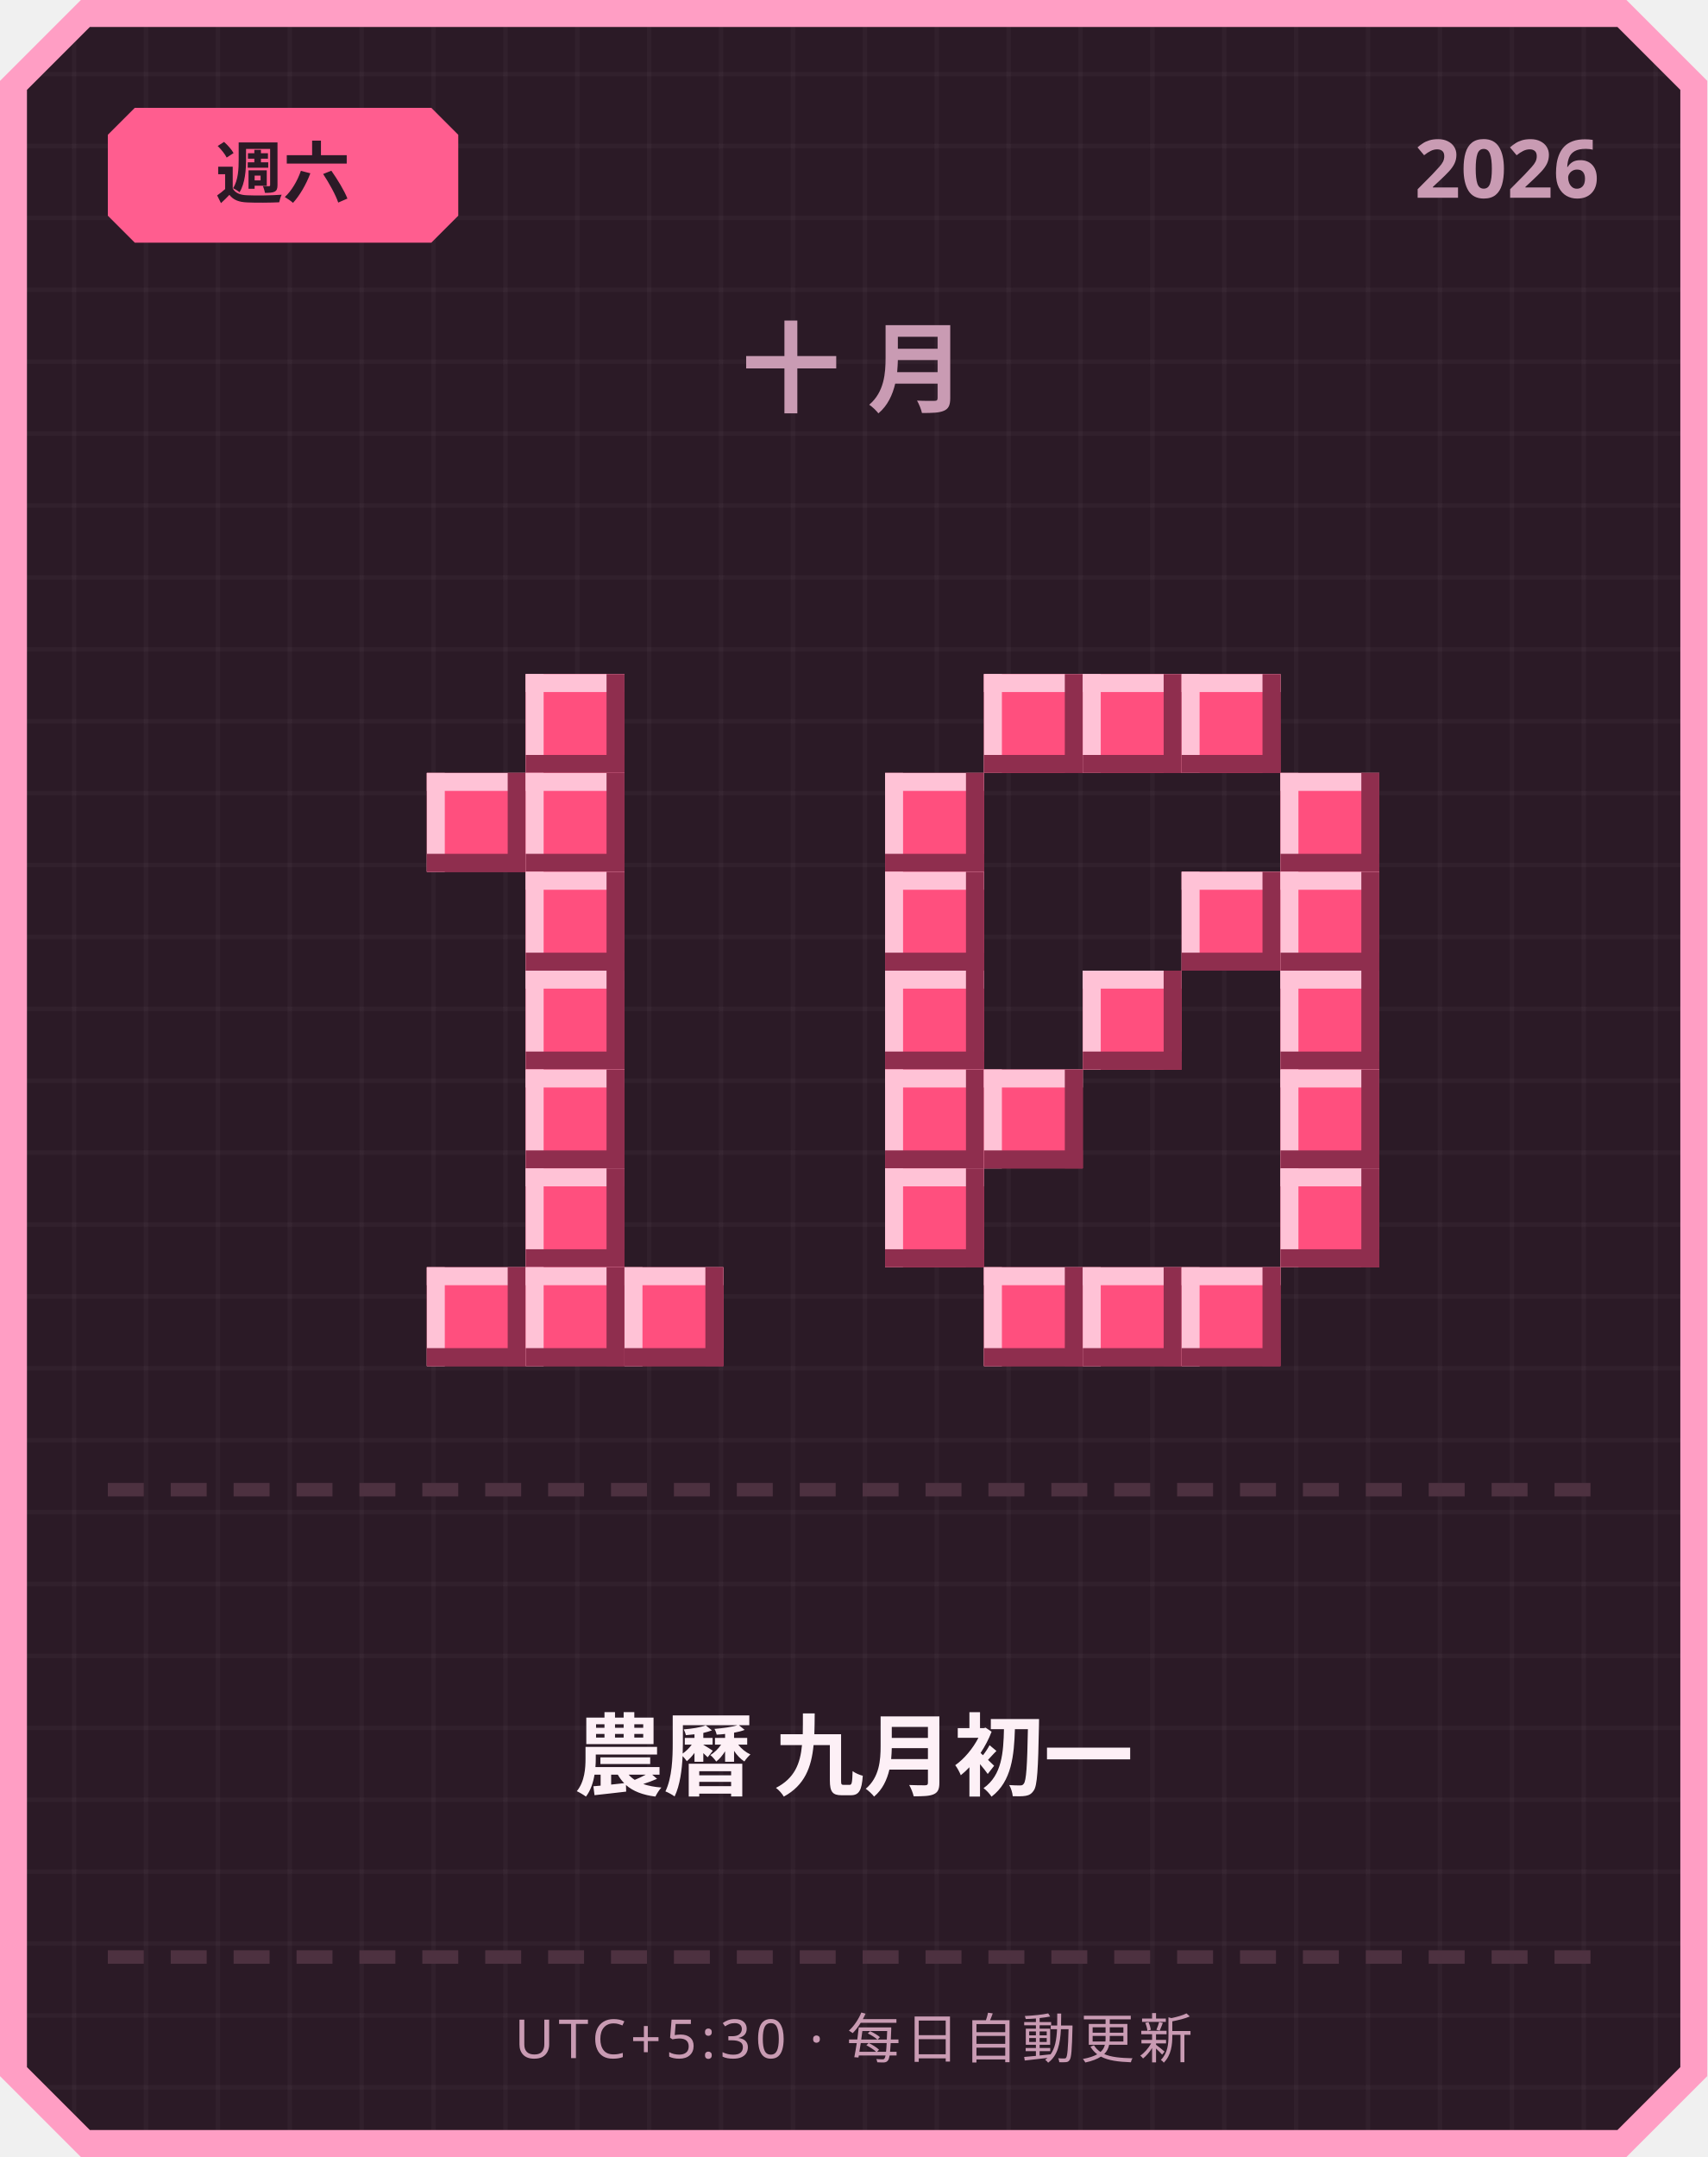
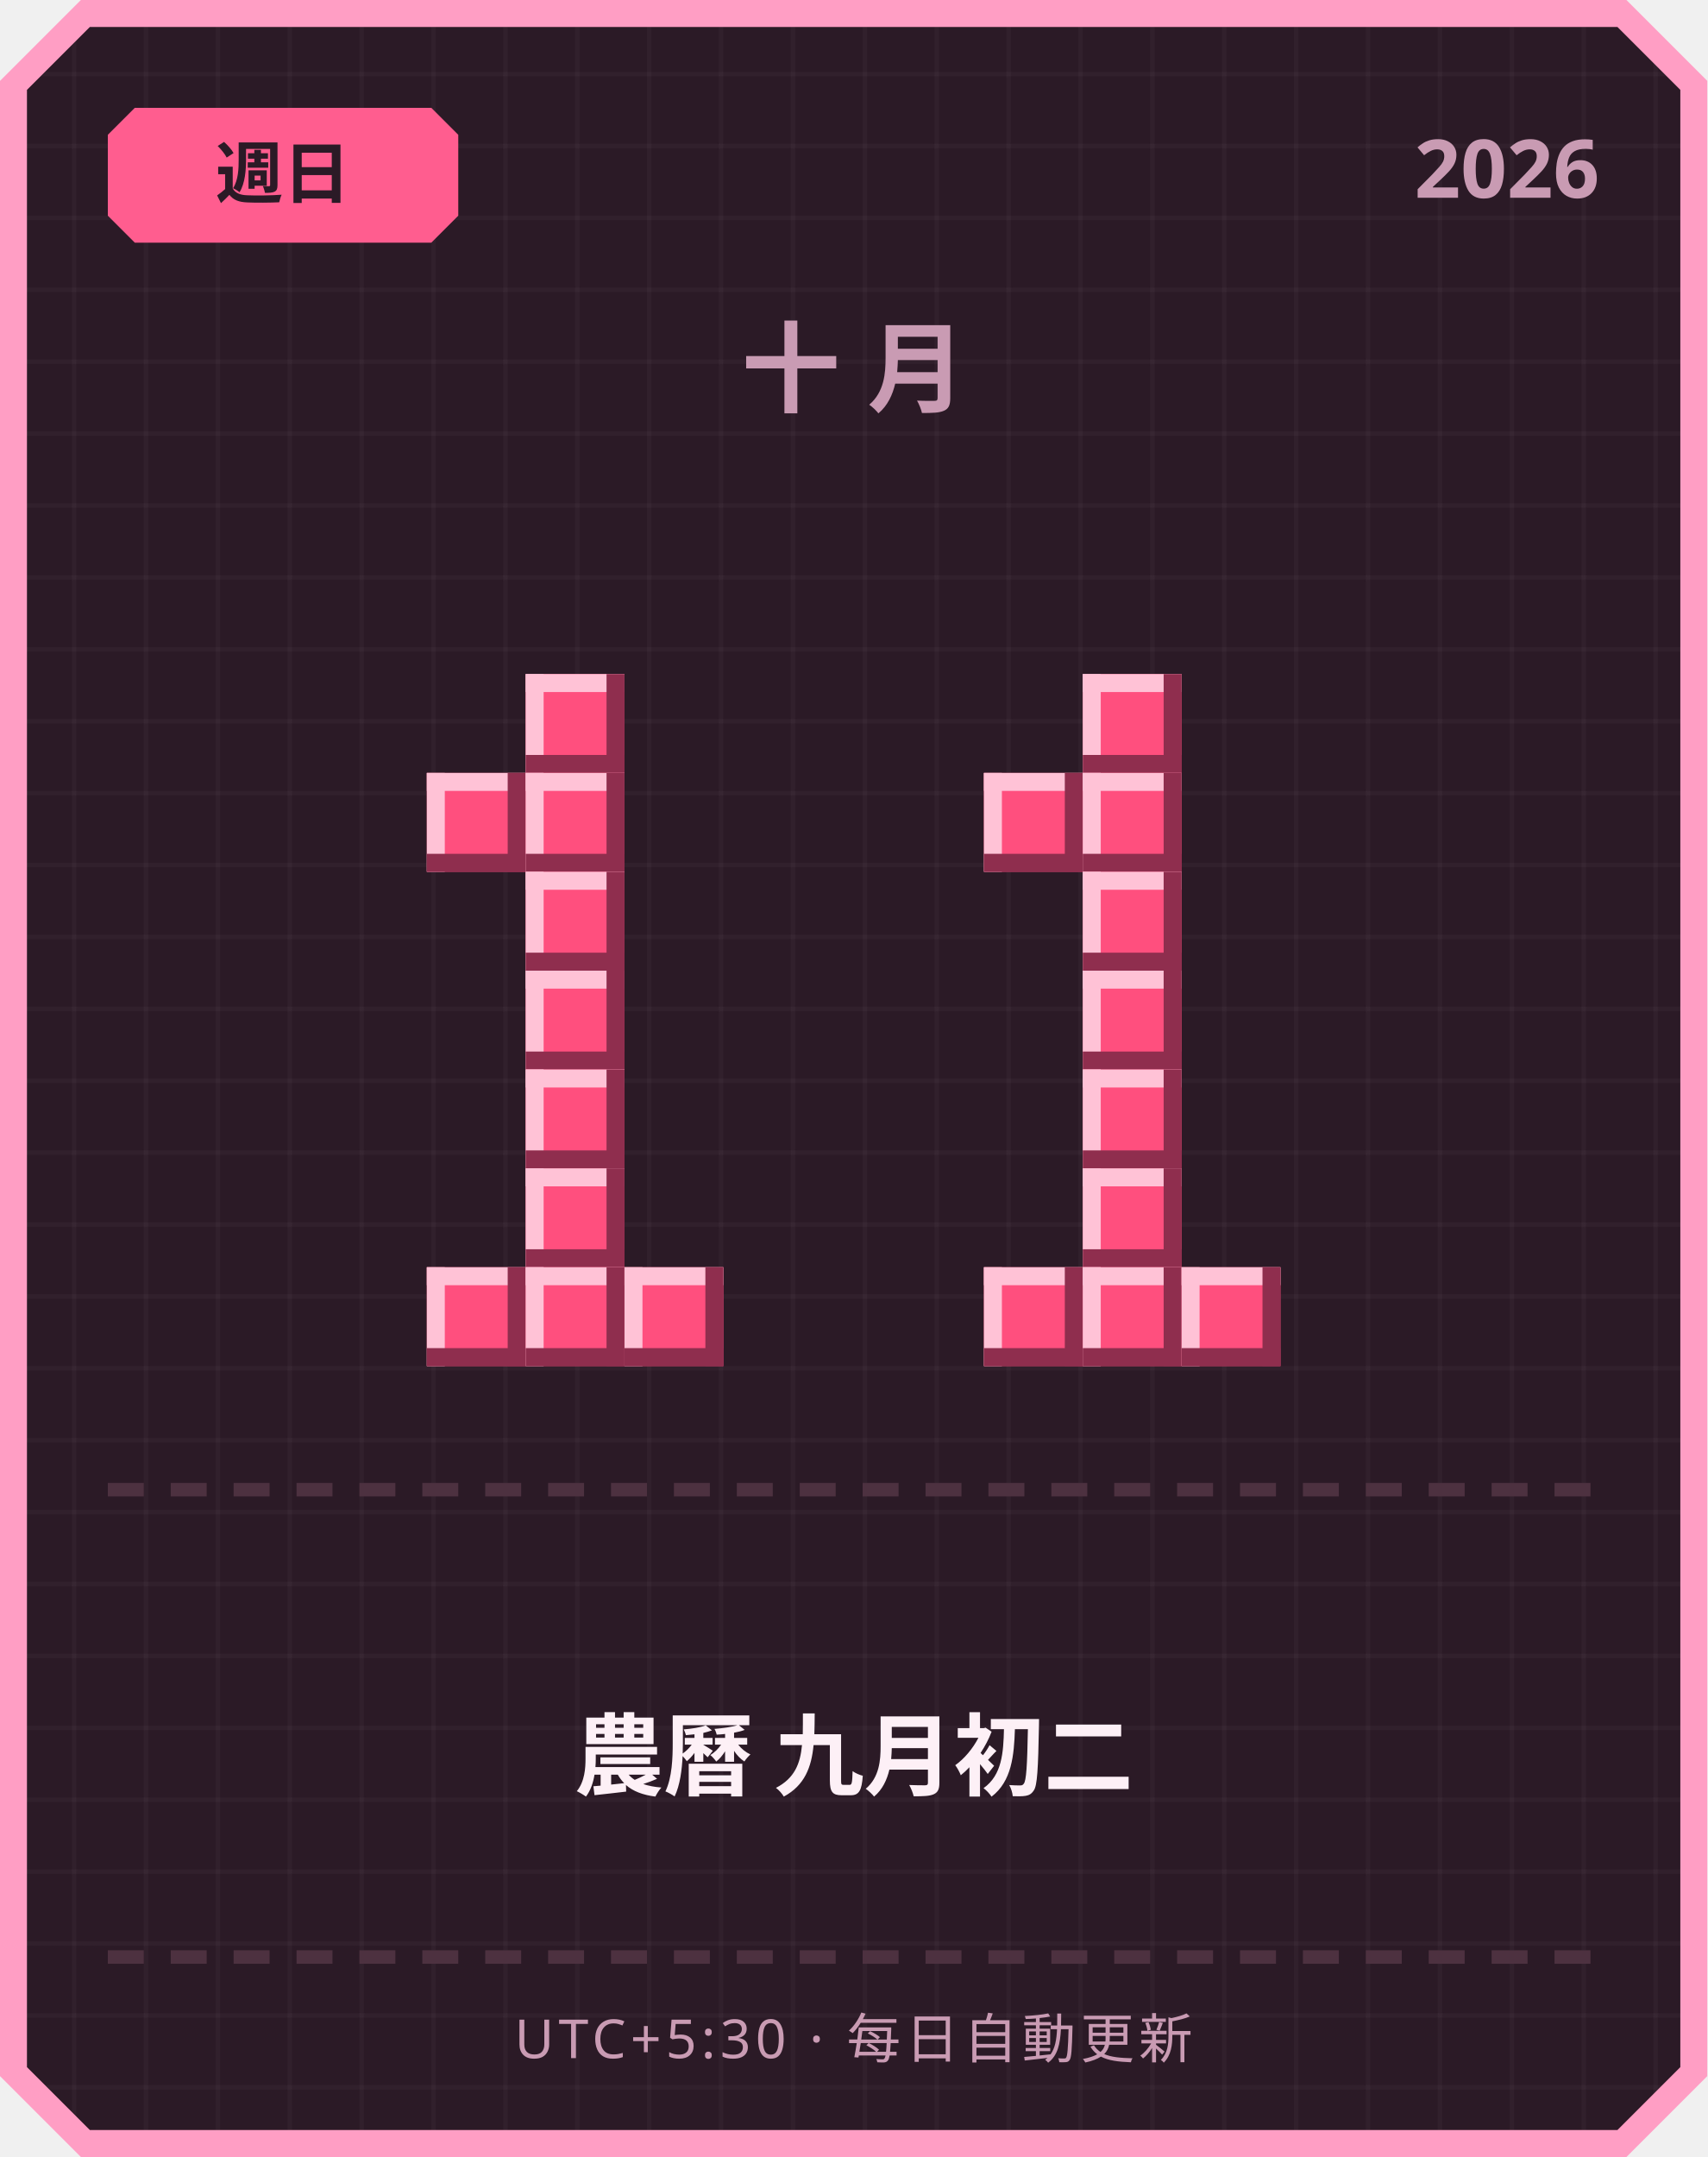
<svg xmlns="http://www.w3.org/2000/svg" width="380" height="480" viewBox="0 0 380 480">
  <defs>
    <pattern id="grid" width="16" height="16" patternUnits="userSpaceOnUse">
      <rect width="16" height="16" fill="#2b1a26" />
      <rect width="1" height="16" fill="#ffffff" opacity="0.03" />
      <rect width="16" height="1" fill="#ffffff" opacity="0.03" />
    </pattern>
  </defs>
  <path d="M 18,0 L 362,0 L 380,18 L 380,462 L 362,480 L 18,480 L 0,462 L 0,18 Z" fill="#ff9ec4" />
  <path d="M 20,6 L 360,6 L 374,20 L 374,460 L 360,474 L 20,474 L 6,460 L 6,20 Z" fill="url(#grid)" />
  <path d="M 30,24 L 96,24 L 102,30 L 102,48 L 96,54 L 30,54 L 24,48 L 24,30 Z" fill="#ff5d8f" />
-   <text x="63" y="44" text-anchor="middle" font-family="'Segoe UI', sans-serif" font-size="15" font-weight="700" fill="#2b1a26">週六</text>
+   <text x="63" y="44" text-anchor="middle" font-family="'Segoe UI', sans-serif" font-size="15" font-weight="700" fill="#2b1a26">週日</text>
  <text x="356" y="44" text-anchor="end" font-family="'Segoe UI', sans-serif" font-size="18" font-weight="700" fill="#c99bb3">2026</text>
  <text x="190" y="90" text-anchor="middle" font-family="'Segoe UI', sans-serif" font-size="22" font-weight="700" letter-spacing="6" fill="#c99bb3">十月</text>
  <rect x="117" y="150" width="22" height="22" fill="#ff4f7e" />
  <rect x="117" y="150" width="22" height="4" fill="#ffc2d6" />
  <rect x="117" y="150" width="4" height="22" fill="#ffc2d6" />
  <rect x="117" y="168" width="22" height="4" fill="#8f2e4e" />
  <rect x="135" y="150" width="4" height="22" fill="#8f2e4e" />
  <rect x="95" y="172" width="22" height="22" fill="#ff4f7e" />
  <rect x="95" y="172" width="22" height="4" fill="#ffc2d6" />
  <rect x="95" y="172" width="4" height="22" fill="#ffc2d6" />
  <rect x="95" y="190" width="22" height="4" fill="#8f2e4e" />
  <rect x="113" y="172" width="4" height="22" fill="#8f2e4e" />
  <rect x="117" y="172" width="22" height="22" fill="#ff4f7e" />
  <rect x="117" y="172" width="22" height="4" fill="#ffc2d6" />
  <rect x="117" y="172" width="4" height="22" fill="#ffc2d6" />
  <rect x="117" y="190" width="22" height="4" fill="#8f2e4e" />
  <rect x="135" y="172" width="4" height="22" fill="#8f2e4e" />
  <rect x="117" y="194" width="22" height="22" fill="#ff4f7e" />
  <rect x="117" y="194" width="22" height="4" fill="#ffc2d6" />
  <rect x="117" y="194" width="4" height="22" fill="#ffc2d6" />
  <rect x="117" y="212" width="22" height="4" fill="#8f2e4e" />
  <rect x="135" y="194" width="4" height="22" fill="#8f2e4e" />
  <rect x="117" y="216" width="22" height="22" fill="#ff4f7e" />
  <rect x="117" y="216" width="22" height="4" fill="#ffc2d6" />
  <rect x="117" y="216" width="4" height="22" fill="#ffc2d6" />
  <rect x="117" y="234" width="22" height="4" fill="#8f2e4e" />
  <rect x="135" y="216" width="4" height="22" fill="#8f2e4e" />
  <rect x="117" y="238" width="22" height="22" fill="#ff4f7e" />
  <rect x="117" y="238" width="22" height="4" fill="#ffc2d6" />
  <rect x="117" y="238" width="4" height="22" fill="#ffc2d6" />
  <rect x="117" y="256" width="22" height="4" fill="#8f2e4e" />
  <rect x="135" y="238" width="4" height="22" fill="#8f2e4e" />
  <rect x="117" y="260" width="22" height="22" fill="#ff4f7e" />
  <rect x="117" y="260" width="22" height="4" fill="#ffc2d6" />
  <rect x="117" y="260" width="4" height="22" fill="#ffc2d6" />
  <rect x="117" y="278" width="22" height="4" fill="#8f2e4e" />
  <rect x="135" y="260" width="4" height="22" fill="#8f2e4e" />
  <rect x="95" y="282" width="22" height="22" fill="#ff4f7e" />
  <rect x="95" y="282" width="22" height="4" fill="#ffc2d6" />
  <rect x="95" y="282" width="4" height="22" fill="#ffc2d6" />
  <rect x="95" y="300" width="22" height="4" fill="#8f2e4e" />
  <rect x="113" y="282" width="4" height="22" fill="#8f2e4e" />
  <rect x="117" y="282" width="22" height="22" fill="#ff4f7e" />
  <rect x="117" y="282" width="22" height="4" fill="#ffc2d6" />
  <rect x="117" y="282" width="4" height="22" fill="#ffc2d6" />
  <rect x="117" y="300" width="22" height="4" fill="#8f2e4e" />
  <rect x="135" y="282" width="4" height="22" fill="#8f2e4e" />
  <rect x="139" y="282" width="22" height="22" fill="#ff4f7e" />
  <rect x="139" y="282" width="22" height="4" fill="#ffc2d6" />
  <rect x="139" y="282" width="4" height="22" fill="#ffc2d6" />
  <rect x="139" y="300" width="22" height="4" fill="#8f2e4e" />
  <rect x="157" y="282" width="4" height="22" fill="#8f2e4e" />
-   <rect x="219" y="150" width="22" height="22" fill="#ff4f7e" />
-   <rect x="219" y="150" width="22" height="4" fill="#ffc2d6" />
-   <rect x="219" y="150" width="4" height="22" fill="#ffc2d6" />
-   <rect x="219" y="168" width="22" height="4" fill="#8f2e4e" />
-   <rect x="237" y="150" width="4" height="22" fill="#8f2e4e" />
  <rect x="241" y="150" width="22" height="22" fill="#ff4f7e" />
  <rect x="241" y="150" width="22" height="4" fill="#ffc2d6" />
  <rect x="241" y="150" width="4" height="22" fill="#ffc2d6" />
  <rect x="241" y="168" width="22" height="4" fill="#8f2e4e" />
  <rect x="259" y="150" width="4" height="22" fill="#8f2e4e" />
-   <rect x="263" y="150" width="22" height="22" fill="#ff4f7e" />
-   <rect x="263" y="150" width="22" height="4" fill="#ffc2d6" />
-   <rect x="263" y="150" width="4" height="22" fill="#ffc2d6" />
-   <rect x="263" y="168" width="22" height="4" fill="#8f2e4e" />
-   <rect x="281" y="150" width="4" height="22" fill="#8f2e4e" />
-   <rect x="197" y="172" width="22" height="22" fill="#ff4f7e" />
-   <rect x="197" y="172" width="22" height="4" fill="#ffc2d6" />
-   <rect x="197" y="172" width="4" height="22" fill="#ffc2d6" />
-   <rect x="197" y="190" width="22" height="4" fill="#8f2e4e" />
-   <rect x="215" y="172" width="4" height="22" fill="#8f2e4e" />
-   <rect x="285" y="172" width="22" height="22" fill="#ff4f7e" />
-   <rect x="285" y="172" width="22" height="4" fill="#ffc2d6" />
-   <rect x="285" y="172" width="4" height="22" fill="#ffc2d6" />
-   <rect x="285" y="190" width="22" height="4" fill="#8f2e4e" />
-   <rect x="303" y="172" width="4" height="22" fill="#8f2e4e" />
-   <rect x="197" y="194" width="22" height="22" fill="#ff4f7e" />
-   <rect x="197" y="194" width="22" height="4" fill="#ffc2d6" />
-   <rect x="197" y="194" width="4" height="22" fill="#ffc2d6" />
-   <rect x="197" y="212" width="22" height="4" fill="#8f2e4e" />
-   <rect x="215" y="194" width="4" height="22" fill="#8f2e4e" />
-   <rect x="263" y="194" width="22" height="22" fill="#ff4f7e" />
-   <rect x="263" y="194" width="22" height="4" fill="#ffc2d6" />
-   <rect x="263" y="194" width="4" height="22" fill="#ffc2d6" />
-   <rect x="263" y="212" width="22" height="4" fill="#8f2e4e" />
-   <rect x="281" y="194" width="4" height="22" fill="#8f2e4e" />
-   <rect x="285" y="194" width="22" height="22" fill="#ff4f7e" />
-   <rect x="285" y="194" width="22" height="4" fill="#ffc2d6" />
-   <rect x="285" y="194" width="4" height="22" fill="#ffc2d6" />
-   <rect x="285" y="212" width="22" height="4" fill="#8f2e4e" />
-   <rect x="303" y="194" width="4" height="22" fill="#8f2e4e" />
-   <rect x="197" y="216" width="22" height="22" fill="#ff4f7e" />
-   <rect x="197" y="216" width="22" height="4" fill="#ffc2d6" />
-   <rect x="197" y="216" width="4" height="22" fill="#ffc2d6" />
-   <rect x="197" y="234" width="22" height="4" fill="#8f2e4e" />
-   <rect x="215" y="216" width="4" height="22" fill="#8f2e4e" />
+   <rect x="219" y="172" width="22" height="22" fill="#ff4f7e" />
+   <rect x="219" y="172" width="22" height="4" fill="#ffc2d6" />
+   <rect x="219" y="172" width="4" height="22" fill="#ffc2d6" />
+   <rect x="219" y="190" width="22" height="4" fill="#8f2e4e" />
+   <rect x="237" y="172" width="4" height="22" fill="#8f2e4e" />
+   <rect x="241" y="172" width="22" height="22" fill="#ff4f7e" />
+   <rect x="241" y="172" width="22" height="4" fill="#ffc2d6" />
+   <rect x="241" y="172" width="4" height="22" fill="#ffc2d6" />
+   <rect x="241" y="190" width="22" height="4" fill="#8f2e4e" />
+   <rect x="259" y="172" width="4" height="22" fill="#8f2e4e" />
+   <rect x="241" y="194" width="22" height="22" fill="#ff4f7e" />
+   <rect x="241" y="194" width="22" height="4" fill="#ffc2d6" />
+   <rect x="241" y="194" width="4" height="22" fill="#ffc2d6" />
+   <rect x="241" y="212" width="22" height="4" fill="#8f2e4e" />
+   <rect x="259" y="194" width="4" height="22" fill="#8f2e4e" />
  <rect x="241" y="216" width="22" height="22" fill="#ff4f7e" />
  <rect x="241" y="216" width="22" height="4" fill="#ffc2d6" />
  <rect x="241" y="216" width="4" height="22" fill="#ffc2d6" />
  <rect x="241" y="234" width="22" height="4" fill="#8f2e4e" />
  <rect x="259" y="216" width="4" height="22" fill="#8f2e4e" />
-   <rect x="285" y="216" width="22" height="22" fill="#ff4f7e" />
-   <rect x="285" y="216" width="22" height="4" fill="#ffc2d6" />
-   <rect x="285" y="216" width="4" height="22" fill="#ffc2d6" />
-   <rect x="285" y="234" width="22" height="4" fill="#8f2e4e" />
-   <rect x="303" y="216" width="4" height="22" fill="#8f2e4e" />
-   <rect x="197" y="238" width="22" height="22" fill="#ff4f7e" />
-   <rect x="197" y="238" width="22" height="4" fill="#ffc2d6" />
-   <rect x="197" y="238" width="4" height="22" fill="#ffc2d6" />
-   <rect x="197" y="256" width="22" height="4" fill="#8f2e4e" />
-   <rect x="215" y="238" width="4" height="22" fill="#8f2e4e" />
-   <rect x="219" y="238" width="22" height="22" fill="#ff4f7e" />
-   <rect x="219" y="238" width="22" height="4" fill="#ffc2d6" />
-   <rect x="219" y="238" width="4" height="22" fill="#ffc2d6" />
-   <rect x="219" y="256" width="22" height="4" fill="#8f2e4e" />
-   <rect x="237" y="238" width="4" height="22" fill="#8f2e4e" />
-   <rect x="285" y="238" width="22" height="22" fill="#ff4f7e" />
-   <rect x="285" y="238" width="22" height="4" fill="#ffc2d6" />
-   <rect x="285" y="238" width="4" height="22" fill="#ffc2d6" />
-   <rect x="285" y="256" width="22" height="4" fill="#8f2e4e" />
-   <rect x="303" y="238" width="4" height="22" fill="#8f2e4e" />
-   <rect x="197" y="260" width="22" height="22" fill="#ff4f7e" />
-   <rect x="197" y="260" width="22" height="4" fill="#ffc2d6" />
-   <rect x="197" y="260" width="4" height="22" fill="#ffc2d6" />
-   <rect x="197" y="278" width="22" height="4" fill="#8f2e4e" />
-   <rect x="215" y="260" width="4" height="22" fill="#8f2e4e" />
-   <rect x="285" y="260" width="22" height="22" fill="#ff4f7e" />
-   <rect x="285" y="260" width="22" height="4" fill="#ffc2d6" />
-   <rect x="285" y="260" width="4" height="22" fill="#ffc2d6" />
-   <rect x="285" y="278" width="22" height="4" fill="#8f2e4e" />
-   <rect x="303" y="260" width="4" height="22" fill="#8f2e4e" />
+   <rect x="241" y="238" width="22" height="22" fill="#ff4f7e" />
+   <rect x="241" y="238" width="22" height="4" fill="#ffc2d6" />
+   <rect x="241" y="238" width="4" height="22" fill="#ffc2d6" />
+   <rect x="241" y="256" width="22" height="4" fill="#8f2e4e" />
+   <rect x="259" y="238" width="4" height="22" fill="#8f2e4e" />
+   <rect x="241" y="260" width="22" height="22" fill="#ff4f7e" />
+   <rect x="241" y="260" width="22" height="4" fill="#ffc2d6" />
+   <rect x="241" y="260" width="4" height="22" fill="#ffc2d6" />
+   <rect x="241" y="278" width="22" height="4" fill="#8f2e4e" />
+   <rect x="259" y="260" width="4" height="22" fill="#8f2e4e" />
  <rect x="219" y="282" width="22" height="22" fill="#ff4f7e" />
  <rect x="219" y="282" width="22" height="4" fill="#ffc2d6" />
  <rect x="219" y="282" width="4" height="22" fill="#ffc2d6" />
  <rect x="219" y="300" width="22" height="4" fill="#8f2e4e" />
  <rect x="237" y="282" width="4" height="22" fill="#8f2e4e" />
  <rect x="241" y="282" width="22" height="22" fill="#ff4f7e" />
  <rect x="241" y="282" width="22" height="4" fill="#ffc2d6" />
  <rect x="241" y="282" width="4" height="22" fill="#ffc2d6" />
  <rect x="241" y="300" width="22" height="4" fill="#8f2e4e" />
  <rect x="259" y="282" width="4" height="22" fill="#8f2e4e" />
  <rect x="263" y="282" width="22" height="22" fill="#ff4f7e" />
  <rect x="263" y="282" width="22" height="4" fill="#ffc2d6" />
  <rect x="263" y="282" width="4" height="22" fill="#ffc2d6" />
  <rect x="263" y="300" width="22" height="4" fill="#8f2e4e" />
  <rect x="281" y="282" width="4" height="22" fill="#8f2e4e" />
  <rect x="24" y="330" width="8" height="3" fill="#4d3140" />
  <rect x="38" y="330" width="8" height="3" fill="#4d3140" />
  <rect x="52" y="330" width="8" height="3" fill="#4d3140" />
  <rect x="66" y="330" width="8" height="3" fill="#4d3140" />
  <rect x="80" y="330" width="8" height="3" fill="#4d3140" />
  <rect x="94" y="330" width="8" height="3" fill="#4d3140" />
  <rect x="108" y="330" width="8" height="3" fill="#4d3140" />
  <rect x="122" y="330" width="8" height="3" fill="#4d3140" />
  <rect x="136" y="330" width="8" height="3" fill="#4d3140" />
  <rect x="150" y="330" width="8" height="3" fill="#4d3140" />
  <rect x="164" y="330" width="8" height="3" fill="#4d3140" />
  <rect x="178" y="330" width="8" height="3" fill="#4d3140" />
  <rect x="192" y="330" width="8" height="3" fill="#4d3140" />
  <rect x="206" y="330" width="8" height="3" fill="#4d3140" />
  <rect x="220" y="330" width="8" height="3" fill="#4d3140" />
  <rect x="234" y="330" width="8" height="3" fill="#4d3140" />
  <rect x="248" y="330" width="8" height="3" fill="#4d3140" />
  <rect x="262" y="330" width="8" height="3" fill="#4d3140" />
  <rect x="276" y="330" width="8" height="3" fill="#4d3140" />
  <rect x="290" y="330" width="8" height="3" fill="#4d3140" />
  <rect x="304" y="330" width="8" height="3" fill="#4d3140" />
  <rect x="318" y="330" width="8" height="3" fill="#4d3140" />
  <rect x="332" y="330" width="8" height="3" fill="#4d3140" />
  <rect x="346" y="330" width="8" height="3" fill="#4d3140" />
-   <text x="190" y="398" text-anchor="middle" font-family="'Segoe UI', 'Microsoft JhengHei', sans-serif" font-size="20" font-weight="700" fill="#fdf0f6">農曆 九月初一</text>
+   <text x="190" y="398" text-anchor="middle" font-family="'Segoe UI', 'Microsoft JhengHei', sans-serif" font-size="20" font-weight="700" fill="#fdf0f6">農曆 九月初二</text>
  <rect x="24" y="434" width="8" height="3" fill="#4d3140" />
  <rect x="38" y="434" width="8" height="3" fill="#4d3140" />
  <rect x="52" y="434" width="8" height="3" fill="#4d3140" />
  <rect x="66" y="434" width="8" height="3" fill="#4d3140" />
  <rect x="80" y="434" width="8" height="3" fill="#4d3140" />
  <rect x="94" y="434" width="8" height="3" fill="#4d3140" />
  <rect x="108" y="434" width="8" height="3" fill="#4d3140" />
  <rect x="122" y="434" width="8" height="3" fill="#4d3140" />
  <rect x="136" y="434" width="8" height="3" fill="#4d3140" />
  <rect x="150" y="434" width="8" height="3" fill="#4d3140" />
  <rect x="164" y="434" width="8" height="3" fill="#4d3140" />
  <rect x="178" y="434" width="8" height="3" fill="#4d3140" />
  <rect x="192" y="434" width="8" height="3" fill="#4d3140" />
  <rect x="206" y="434" width="8" height="3" fill="#4d3140" />
  <rect x="220" y="434" width="8" height="3" fill="#4d3140" />
  <rect x="234" y="434" width="8" height="3" fill="#4d3140" />
  <rect x="248" y="434" width="8" height="3" fill="#4d3140" />
  <rect x="262" y="434" width="8" height="3" fill="#4d3140" />
  <rect x="276" y="434" width="8" height="3" fill="#4d3140" />
  <rect x="290" y="434" width="8" height="3" fill="#4d3140" />
  <rect x="304" y="434" width="8" height="3" fill="#4d3140" />
  <rect x="318" y="434" width="8" height="3" fill="#4d3140" />
  <rect x="332" y="434" width="8" height="3" fill="#4d3140" />
  <rect x="346" y="434" width="8" height="3" fill="#4d3140" />
  <text x="190" y="458" text-anchor="middle" font-family="'Segoe UI', sans-serif" font-size="12" letter-spacing="1" fill="#c99bb3">UTC+5:30 · 每日自動更新</text>
</svg>
